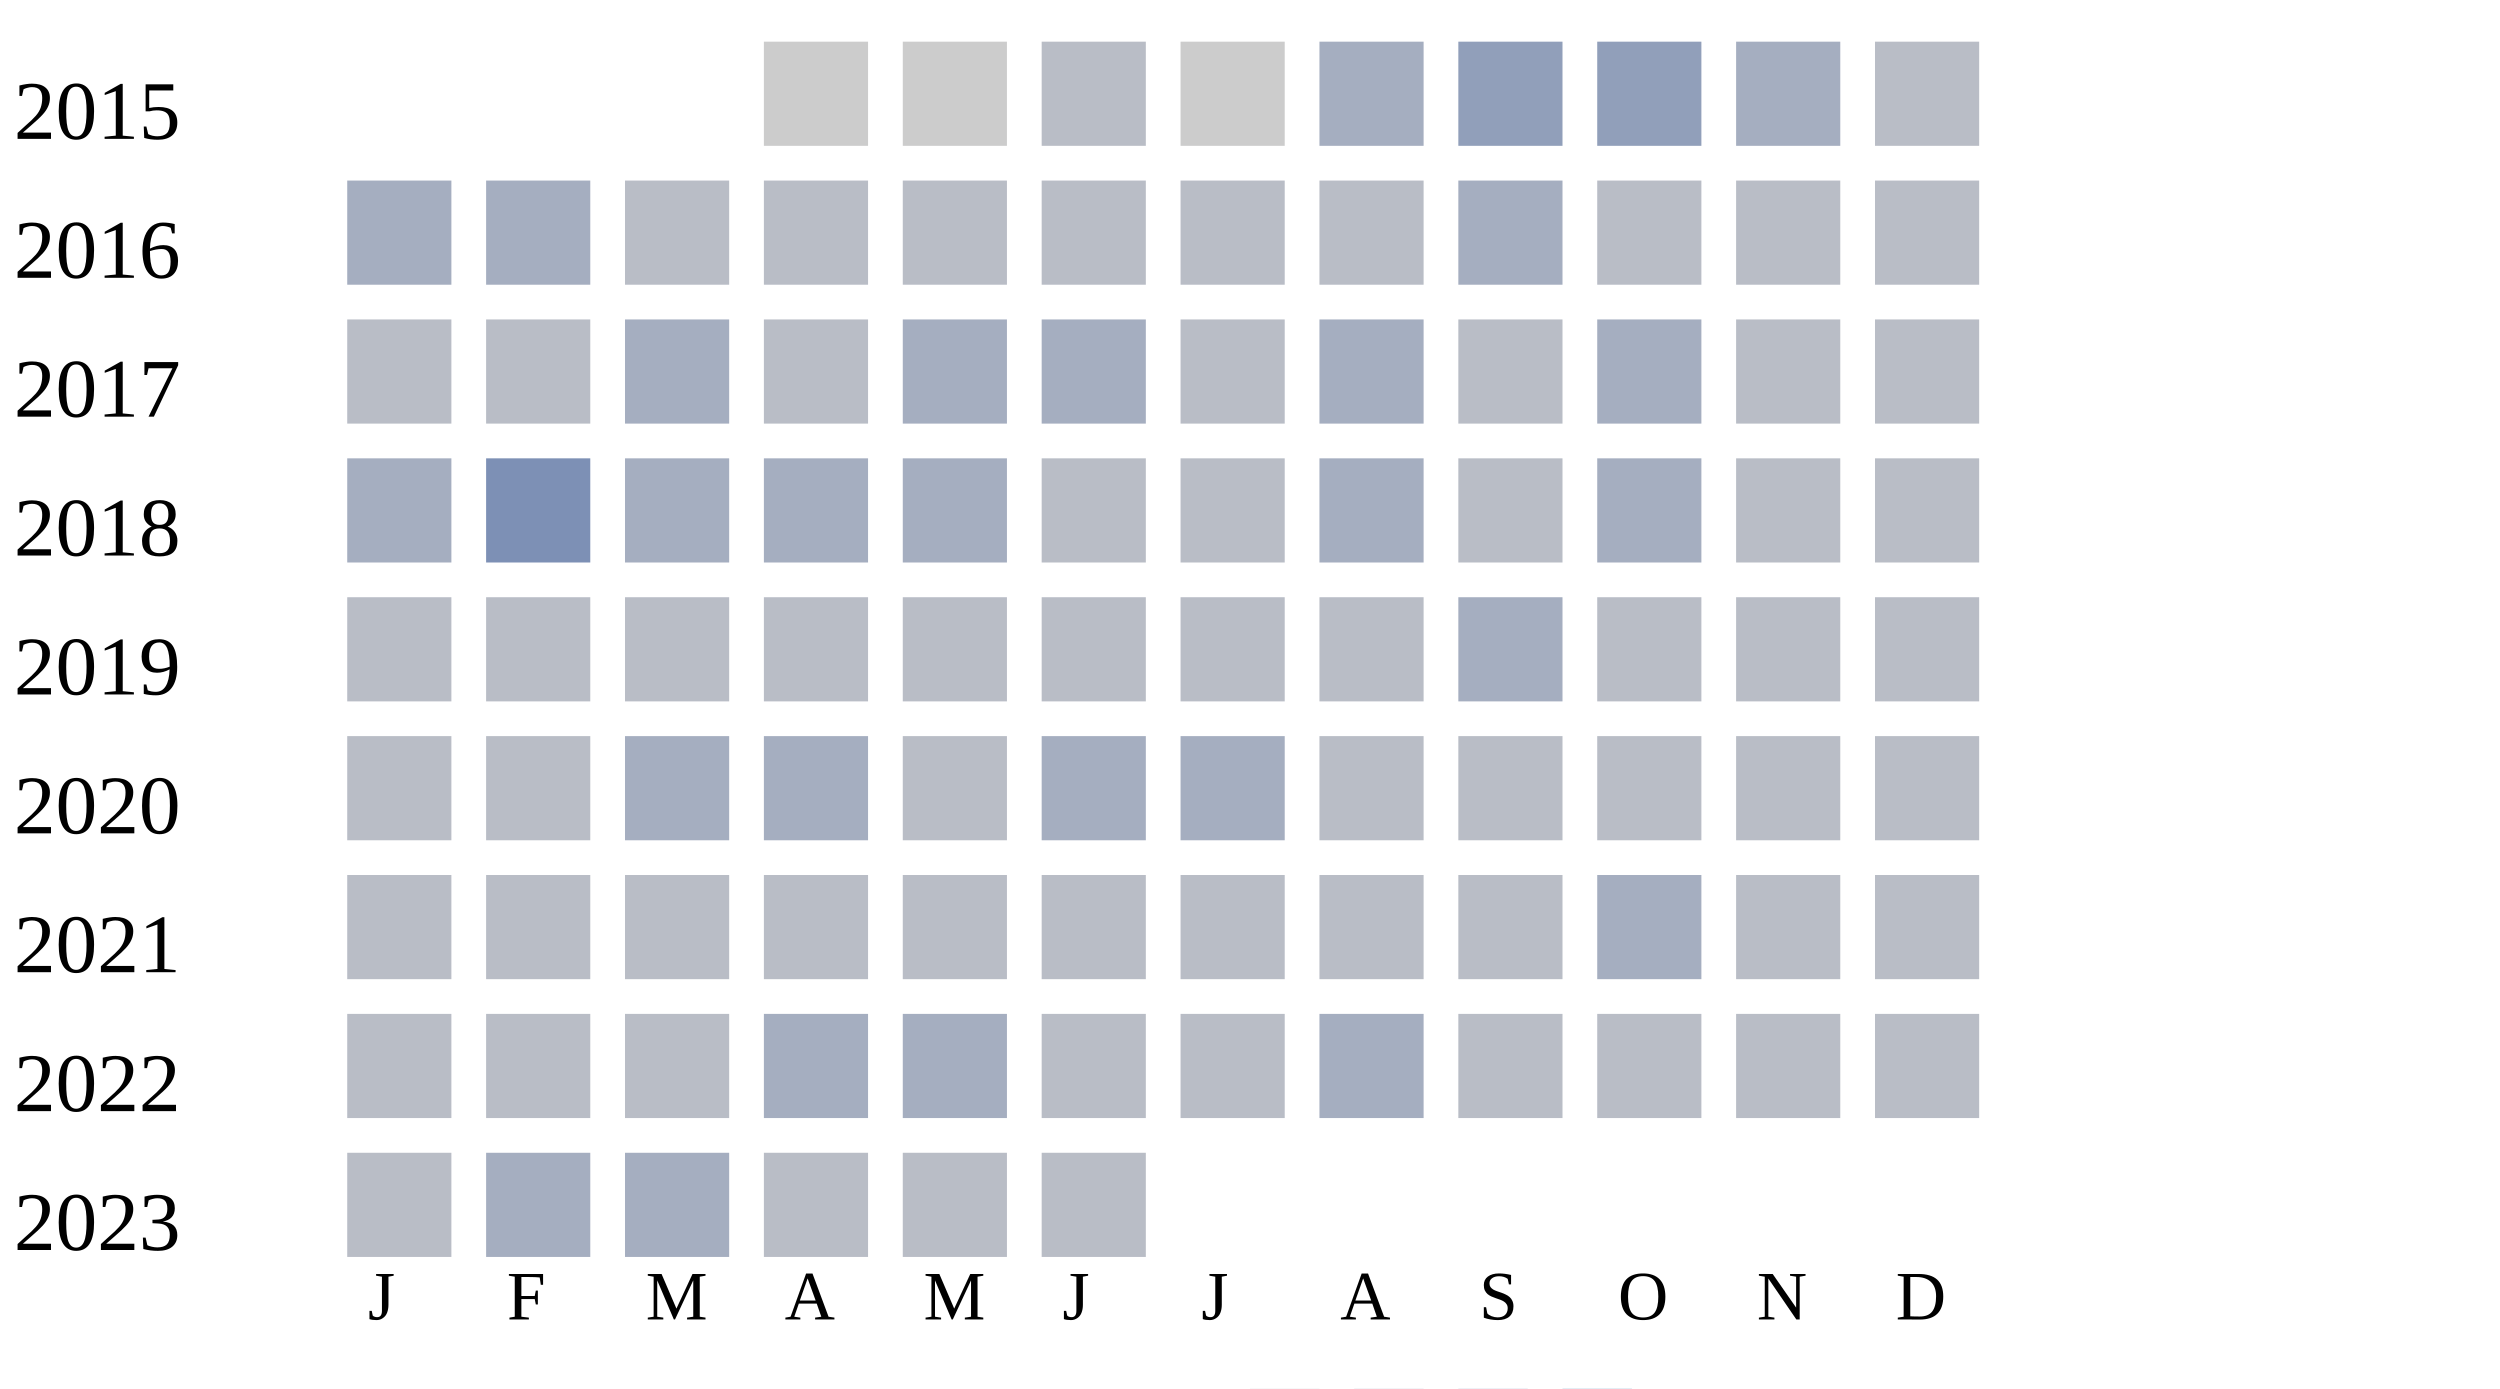
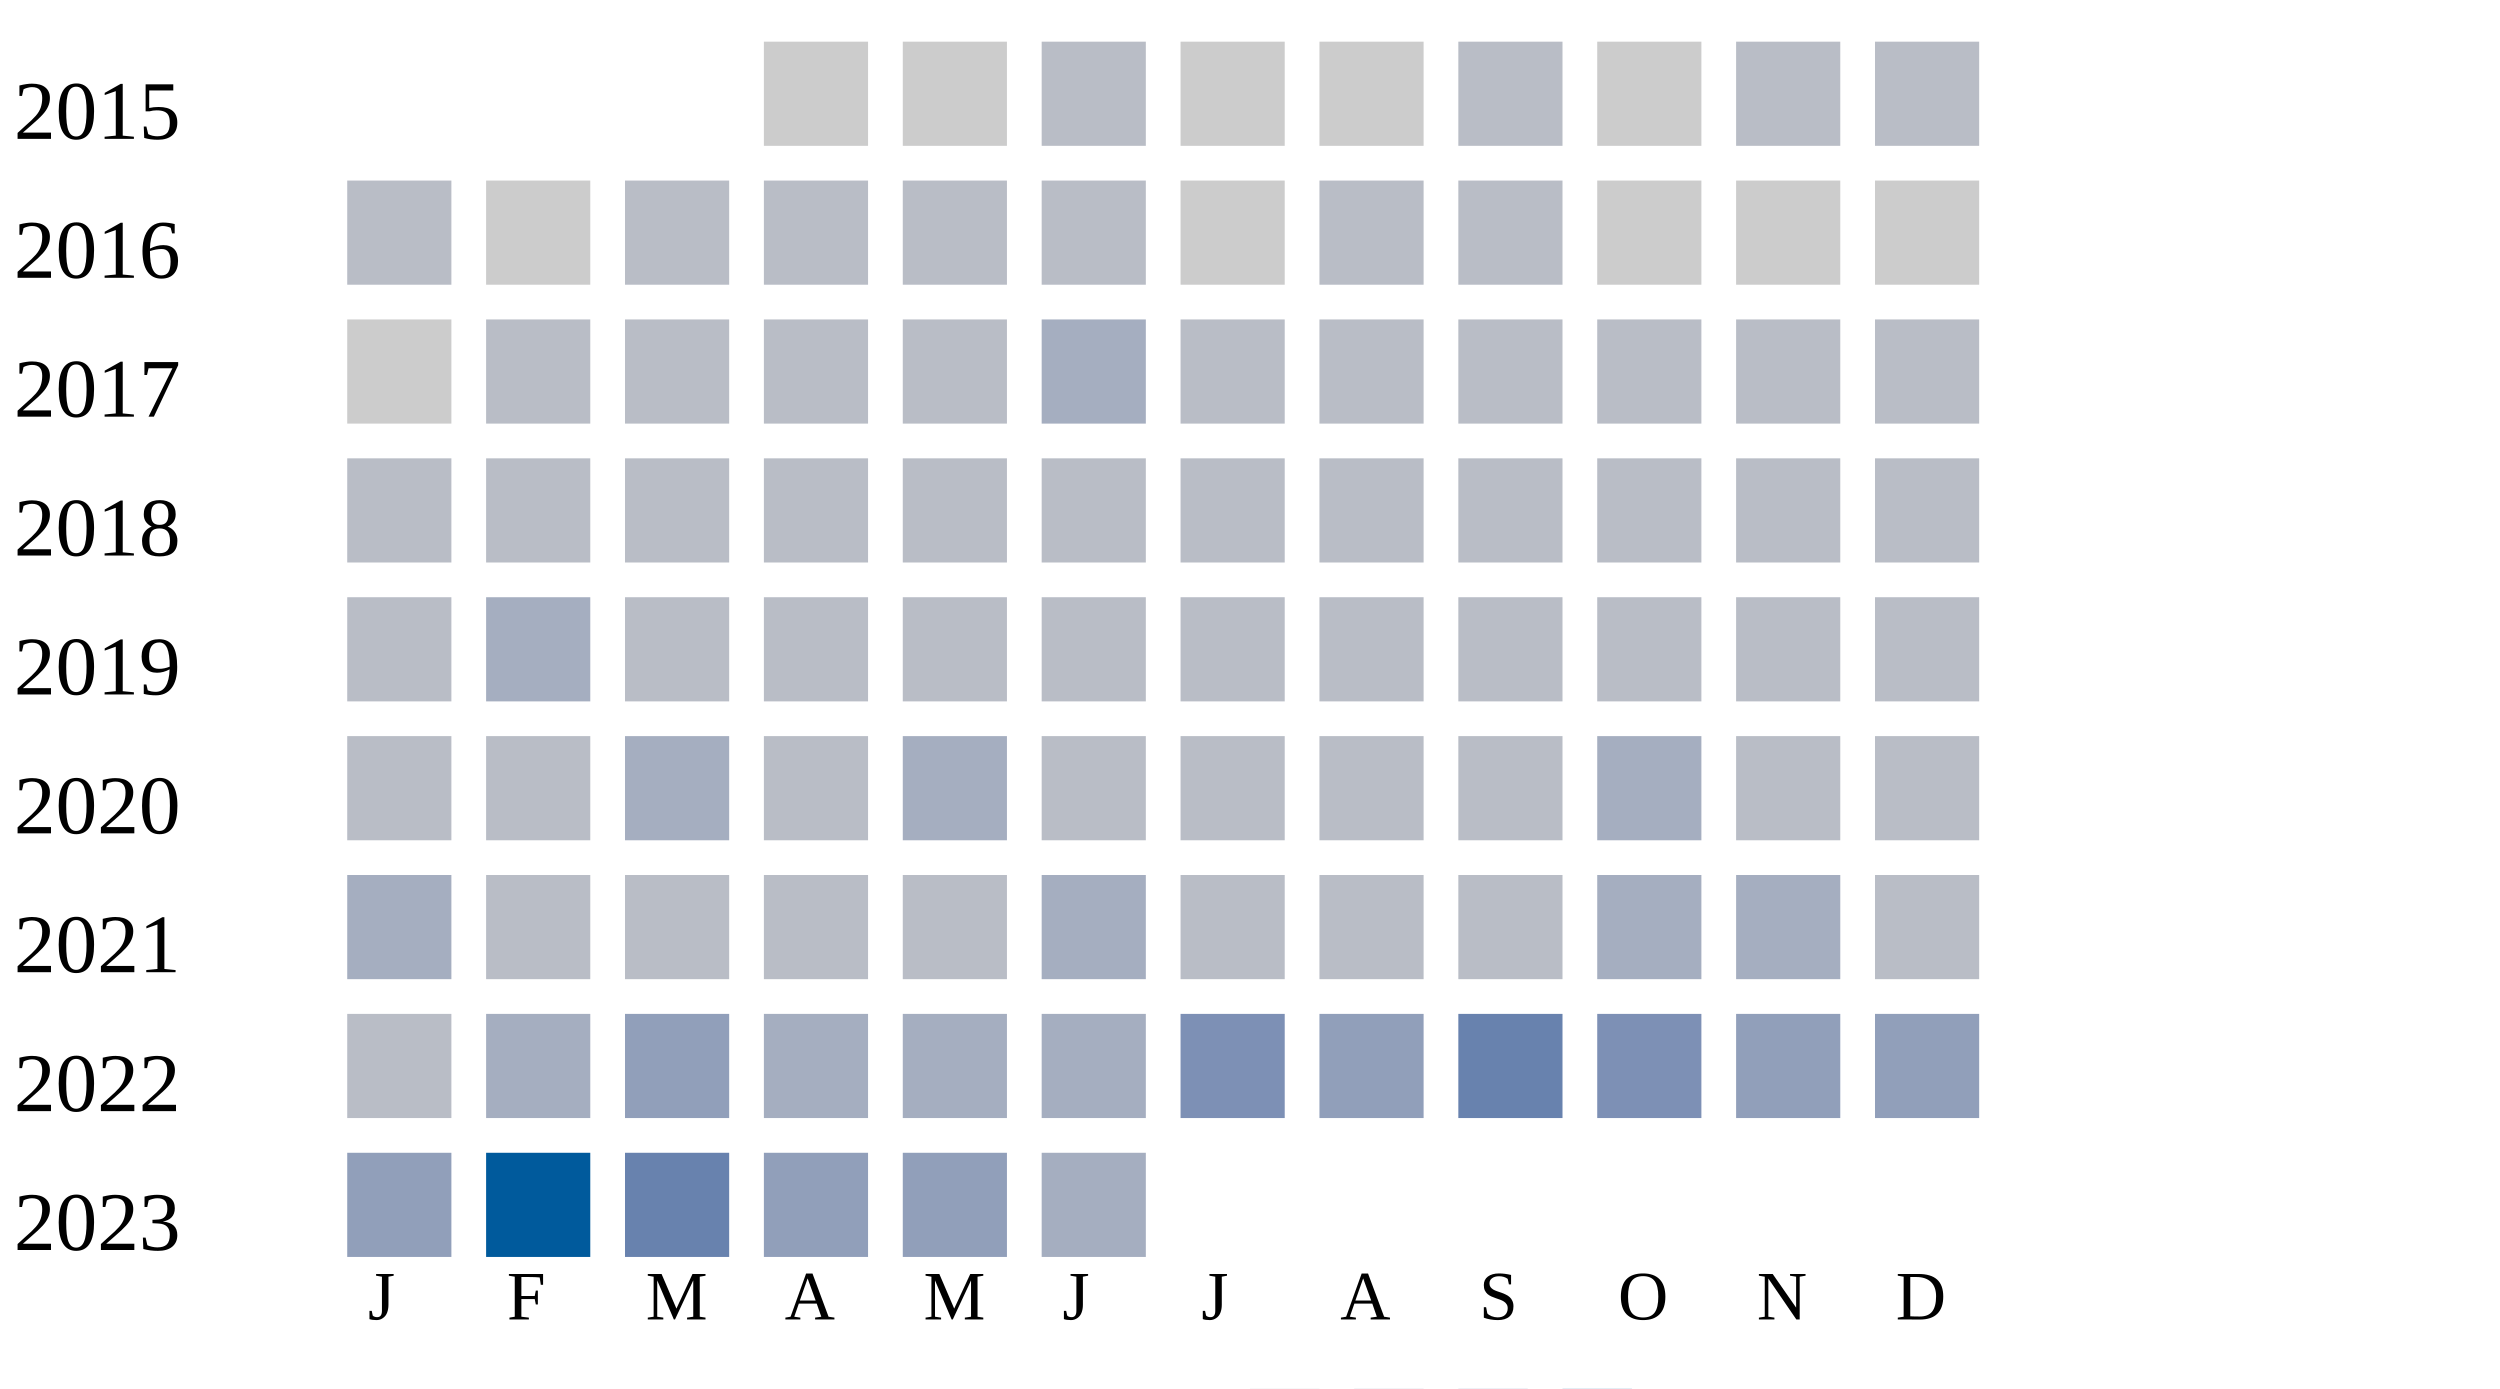
<svg xmlns="http://www.w3.org/2000/svg" width="360" height="200">
  <g transform="translate(0 0)">
    <text x="2" y="20">2015</text>
    <rect x="110" y="6" width="15" height="15" fill="#cccccc" />
    <rect x="130" y="6" width="15" height="15" fill="#cccccc" />
    <rect x="150" y="6" width="15" height="15" fill="#b9bdc6" />
    <rect x="170" y="6" width="15" height="15" fill="#cccccc" />
-     <rect x="190" y="6" width="15" height="15" fill="#a5aec0" />
-     <rect x="210" y="6" width="15" height="15" fill="#919fba" />
-     <rect x="230" y="6" width="15" height="15" fill="#919fba" />
-     <rect x="250" y="6" width="15" height="15" fill="#a5aec0" />
+     <rect x="190" y="6" width="15" height="15" fill="#cccccc" />
+     <rect x="210" y="6" width="15" height="15" fill="#b9bdc6" />
+     <rect x="230" y="6" width="15" height="15" fill="#cccccc" />
+     <rect x="250" y="6" width="15" height="15" fill="#b9bdc6" />
    <rect x="270" y="6" width="15" height="15" fill="#b9bdc6" />
  </g>
  <g transform="translate(0 20)">
    <text x="2" y="20">2016</text>
-     <rect x="50" y="6" width="15" height="15" fill="#a5aec0" />
-     <rect x="70" y="6" width="15" height="15" fill="#a5aec0" />
+     <rect x="50" y="6" width="15" height="15" fill="#b9bdc6" />
+     <rect x="70" y="6" width="15" height="15" fill="#cccccc" />
    <rect x="90" y="6" width="15" height="15" fill="#b9bdc6" />
    <rect x="110" y="6" width="15" height="15" fill="#b9bdc6" />
    <rect x="130" y="6" width="15" height="15" fill="#b9bdc6" />
    <rect x="150" y="6" width="15" height="15" fill="#b9bdc6" />
-     <rect x="170" y="6" width="15" height="15" fill="#b9bdc6" />
+     <rect x="170" y="6" width="15" height="15" fill="#cccccc" />
    <rect x="190" y="6" width="15" height="15" fill="#b9bdc6" />
-     <rect x="210" y="6" width="15" height="15" fill="#a5aec0" />
-     <rect x="230" y="6" width="15" height="15" fill="#b9bdc6" />
-     <rect x="250" y="6" width="15" height="15" fill="#b9bdc6" />
-     <rect x="270" y="6" width="15" height="15" fill="#b9bdc6" />
+     <rect x="210" y="6" width="15" height="15" fill="#b9bdc6" />
+     <rect x="230" y="6" width="15" height="15" fill="#cccccc" />
+     <rect x="250" y="6" width="15" height="15" fill="#cccccc" />
+     <rect x="270" y="6" width="15" height="15" fill="#cccccc" />
  </g>
  <g transform="translate(0 40)">
    <text x="2" y="20">2017</text>
-     <rect x="50" y="6" width="15" height="15" fill="#b9bdc6" />
+     <rect x="50" y="6" width="15" height="15" fill="#cccccc" />
    <rect x="70" y="6" width="15" height="15" fill="#b9bdc6" />
-     <rect x="90" y="6" width="15" height="15" fill="#a5aec0" />
+     <rect x="90" y="6" width="15" height="15" fill="#b9bdc6" />
    <rect x="110" y="6" width="15" height="15" fill="#b9bdc6" />
-     <rect x="130" y="6" width="15" height="15" fill="#a5aec0" />
+     <rect x="130" y="6" width="15" height="15" fill="#b9bdc6" />
    <rect x="150" y="6" width="15" height="15" fill="#a5aec0" />
    <rect x="170" y="6" width="15" height="15" fill="#b9bdc6" />
-     <rect x="190" y="6" width="15" height="15" fill="#a5aec0" />
+     <rect x="190" y="6" width="15" height="15" fill="#b9bdc6" />
    <rect x="210" y="6" width="15" height="15" fill="#b9bdc6" />
-     <rect x="230" y="6" width="15" height="15" fill="#a5aec0" />
+     <rect x="230" y="6" width="15" height="15" fill="#b9bdc6" />
    <rect x="250" y="6" width="15" height="15" fill="#b9bdc6" />
    <rect x="270" y="6" width="15" height="15" fill="#b9bdc6" />
  </g>
  <g transform="translate(0 60)">
    <text x="2" y="20">2018</text>
-     <rect x="50" y="6" width="15" height="15" fill="#a5aec0" />
-     <rect x="70" y="6" width="15" height="15" fill="#7d90b5" />
-     <rect x="90" y="6" width="15" height="15" fill="#a5aec0" />
-     <rect x="110" y="6" width="15" height="15" fill="#a5aec0" />
-     <rect x="130" y="6" width="15" height="15" fill="#a5aec0" />
-     <rect x="150" y="6" width="15" height="15" fill="#b9bdc6" />
-     <rect x="170" y="6" width="15" height="15" fill="#b9bdc6" />
-     <rect x="190" y="6" width="15" height="15" fill="#a5aec0" />
-     <rect x="210" y="6" width="15" height="15" fill="#b9bdc6" />
-     <rect x="230" y="6" width="15" height="15" fill="#a5aec0" />
-     <rect x="250" y="6" width="15" height="15" fill="#b9bdc6" />
-     <rect x="270" y="6" width="15" height="15" fill="#b9bdc6" />
-   </g>
-   <g transform="translate(0 80)">
-     <text x="2" y="20">2019</text>
    <rect x="50" y="6" width="15" height="15" fill="#b9bdc6" />
    <rect x="70" y="6" width="15" height="15" fill="#b9bdc6" />
    <rect x="90" y="6" width="15" height="15" fill="#b9bdc6" />
    <rect x="110" y="6" width="15" height="15" fill="#b9bdc6" />
    <rect x="130" y="6" width="15" height="15" fill="#b9bdc6" />
    <rect x="150" y="6" width="15" height="15" fill="#b9bdc6" />
    <rect x="170" y="6" width="15" height="15" fill="#b9bdc6" />
    <rect x="190" y="6" width="15" height="15" fill="#b9bdc6" />
-     <rect x="210" y="6" width="15" height="15" fill="#a5aec0" />
+     <rect x="210" y="6" width="15" height="15" fill="#b9bdc6" />
+     <rect x="230" y="6" width="15" height="15" fill="#b9bdc6" />
+     <rect x="250" y="6" width="15" height="15" fill="#b9bdc6" />
+     <rect x="270" y="6" width="15" height="15" fill="#b9bdc6" />
+   </g>
+   <g transform="translate(0 80)">
+     <text x="2" y="20">2019</text>
+     <rect x="50" y="6" width="15" height="15" fill="#b9bdc6" />
+     <rect x="70" y="6" width="15" height="15" fill="#a5aec0" />
+     <rect x="90" y="6" width="15" height="15" fill="#b9bdc6" />
+     <rect x="110" y="6" width="15" height="15" fill="#b9bdc6" />
+     <rect x="130" y="6" width="15" height="15" fill="#b9bdc6" />
+     <rect x="150" y="6" width="15" height="15" fill="#b9bdc6" />
+     <rect x="170" y="6" width="15" height="15" fill="#b9bdc6" />
+     <rect x="190" y="6" width="15" height="15" fill="#b9bdc6" />
+     <rect x="210" y="6" width="15" height="15" fill="#b9bdc6" />
    <rect x="230" y="6" width="15" height="15" fill="#b9bdc6" />
    <rect x="250" y="6" width="15" height="15" fill="#b9bdc6" />
    <rect x="270" y="6" width="15" height="15" fill="#b9bdc6" />
  </g>
  <g transform="translate(0 100)">
    <text x="2" y="20">2020</text>
    <rect x="50" y="6" width="15" height="15" fill="#b9bdc6" />
    <rect x="70" y="6" width="15" height="15" fill="#b9bdc6" />
    <rect x="90" y="6" width="15" height="15" fill="#a5aec0" />
-     <rect x="110" y="6" width="15" height="15" fill="#a5aec0" />
-     <rect x="130" y="6" width="15" height="15" fill="#b9bdc6" />
-     <rect x="150" y="6" width="15" height="15" fill="#a5aec0" />
-     <rect x="170" y="6" width="15" height="15" fill="#a5aec0" />
-     <rect x="190" y="6" width="15" height="15" fill="#b9bdc6" />
-     <rect x="210" y="6" width="15" height="15" fill="#b9bdc6" />
-     <rect x="230" y="6" width="15" height="15" fill="#b9bdc6" />
-     <rect x="250" y="6" width="15" height="15" fill="#b9bdc6" />
-     <rect x="270" y="6" width="15" height="15" fill="#b9bdc6" />
-   </g>
-   <g transform="translate(0 120)">
-     <text x="2" y="20">2021</text>
-     <rect x="50" y="6" width="15" height="15" fill="#b9bdc6" />
-     <rect x="70" y="6" width="15" height="15" fill="#b9bdc6" />
-     <rect x="90" y="6" width="15" height="15" fill="#b9bdc6" />
    <rect x="110" y="6" width="15" height="15" fill="#b9bdc6" />
-     <rect x="130" y="6" width="15" height="15" fill="#b9bdc6" />
+     <rect x="130" y="6" width="15" height="15" fill="#a5aec0" />
    <rect x="150" y="6" width="15" height="15" fill="#b9bdc6" />
    <rect x="170" y="6" width="15" height="15" fill="#b9bdc6" />
    <rect x="190" y="6" width="15" height="15" fill="#b9bdc6" />
    <rect x="210" y="6" width="15" height="15" fill="#b9bdc6" />
    <rect x="230" y="6" width="15" height="15" fill="#a5aec0" />
    <rect x="250" y="6" width="15" height="15" fill="#b9bdc6" />
    <rect x="270" y="6" width="15" height="15" fill="#b9bdc6" />
  </g>
+   <g transform="translate(0 120)">
+     <text x="2" y="20">2021</text>
+     <rect x="50" y="6" width="15" height="15" fill="#a5aec0" />
+     <rect x="70" y="6" width="15" height="15" fill="#b9bdc6" />
+     <rect x="90" y="6" width="15" height="15" fill="#b9bdc6" />
+     <rect x="110" y="6" width="15" height="15" fill="#b9bdc6" />
+     <rect x="130" y="6" width="15" height="15" fill="#b9bdc6" />
+     <rect x="150" y="6" width="15" height="15" fill="#a5aec0" />
+     <rect x="170" y="6" width="15" height="15" fill="#b9bdc6" />
+     <rect x="190" y="6" width="15" height="15" fill="#b9bdc6" />
+     <rect x="210" y="6" width="15" height="15" fill="#b9bdc6" />
+     <rect x="230" y="6" width="15" height="15" fill="#a5aec0" />
+     <rect x="250" y="6" width="15" height="15" fill="#a5aec0" />
+     <rect x="270" y="6" width="15" height="15" fill="#b9bdc6" />
+   </g>
  <g transform="translate(0 140)">
    <text x="2" y="20">2022</text>
    <rect x="50" y="6" width="15" height="15" fill="#b9bdc6" />
-     <rect x="70" y="6" width="15" height="15" fill="#b9bdc6" />
-     <rect x="90" y="6" width="15" height="15" fill="#b9bdc6" />
+     <rect x="70" y="6" width="15" height="15" fill="#a5aec0" />
+     <rect x="90" y="6" width="15" height="15" fill="#919fba" />
    <rect x="110" y="6" width="15" height="15" fill="#a5aec0" />
    <rect x="130" y="6" width="15" height="15" fill="#a5aec0" />
-     <rect x="150" y="6" width="15" height="15" fill="#b9bdc6" />
-     <rect x="170" y="6" width="15" height="15" fill="#b9bdc6" />
-     <rect x="190" y="6" width="15" height="15" fill="#a5aec0" />
-     <rect x="210" y="6" width="15" height="15" fill="#b9bdc6" />
-     <rect x="230" y="6" width="15" height="15" fill="#b9bdc6" />
-     <rect x="250" y="6" width="15" height="15" fill="#b9bdc6" />
-     <rect x="270" y="6" width="15" height="15" fill="#b9bdc6" />
+     <rect x="150" y="6" width="15" height="15" fill="#a5aec0" />
+     <rect x="170" y="6" width="15" height="15" fill="#7d90b5" />
+     <rect x="190" y="6" width="15" height="15" fill="#919fba" />
+     <rect x="210" y="6" width="15" height="15" fill="#6882ae" />
+     <rect x="230" y="6" width="15" height="15" fill="#7d90b5" />
+     <rect x="250" y="6" width="15" height="15" fill="#919fba" />
+     <rect x="270" y="6" width="15" height="15" fill="#919fba" />
  </g>
  <g transform="translate(0 160)">
    <text x="2" y="20">2023</text>
-     <rect x="50" y="6" width="15" height="15" fill="#b9bdc6" />
-     <rect x="70" y="6" width="15" height="15" fill="#a5aec0" />
-     <rect x="90" y="6" width="15" height="15" fill="#a5aec0" />
-     <rect x="110" y="6" width="15" height="15" fill="#b9bdc6" />
-     <rect x="130" y="6" width="15" height="15" fill="#b9bdc6" />
-     <rect x="150" y="6" width="15" height="15" fill="#b9bdc6" />
+     <rect x="50" y="6" width="15" height="15" fill="#919fba" />
+     <rect x="70" y="6" width="15" height="15" fill="#005a9c" />
+     <rect x="90" y="6" width="15" height="15" fill="#6882ae" />
+     <rect x="110" y="6" width="15" height="15" fill="#919fba" />
+     <rect x="130" y="6" width="15" height="15" fill="#919fba" />
+     <rect x="150" y="6" width="15" height="15" fill="#a5aec0" />
  </g>
  <text style="font-size: 10px; text-align: center" x="53" y="190">J</text>
  <text style="font-size: 10px; text-align: center" x="73" y="190">F</text>
  <text style="font-size: 10px; text-align: center" x="93" y="190">M</text>
  <text style="font-size: 10px; text-align: center" x="113" y="190">A</text>
  <text style="font-size: 10px; text-align: center" x="133" y="190">M</text>
  <text style="font-size: 10px; text-align: center" x="153" y="190">J</text>
  <text style="font-size: 10px; text-align: center" x="173" y="190">J</text>
  <text style="font-size: 10px; text-align: center" x="193" y="190">A</text>
  <text style="font-size: 10px; text-align: center" x="213" y="190">S</text>
  <text style="font-size: 10px; text-align: center" x="233" y="190">O</text>
  <text style="font-size: 10px; text-align: center" x="253" y="190">N</text>
  <text style="font-size: 10px; text-align: center" x="273" y="190">D</text>
  <text style="font-size: 10px;" x="155" y="209">Less</text>
  <rect fill="#b9bdc6" width="10" height="10" x="180" y="200" />
  <rect fill="#919fba" width="10" height="10" x="195" y="200" />
  <rect fill="#6882ae" width="10" height="10" x="210" y="200" />
  <rect fill="#005a9c" width="10" height="10" x="225" y="200" />
  <text x="240" y="209" style="font-size: 10px;">More</text>
</svg>
